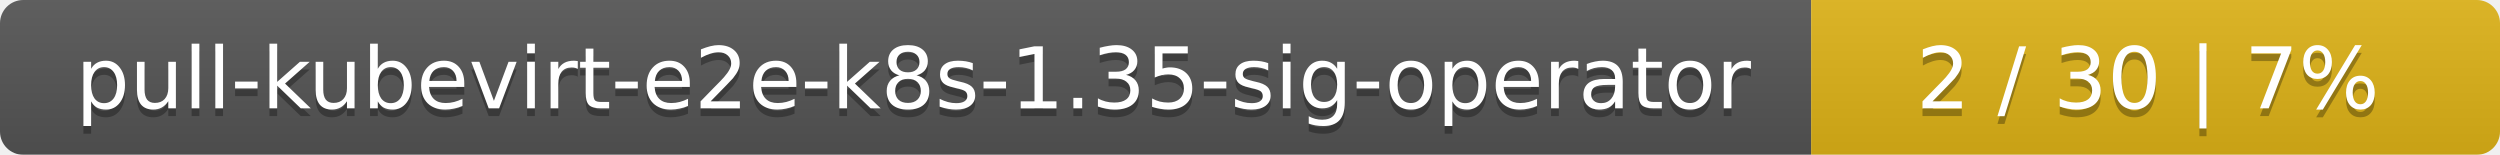
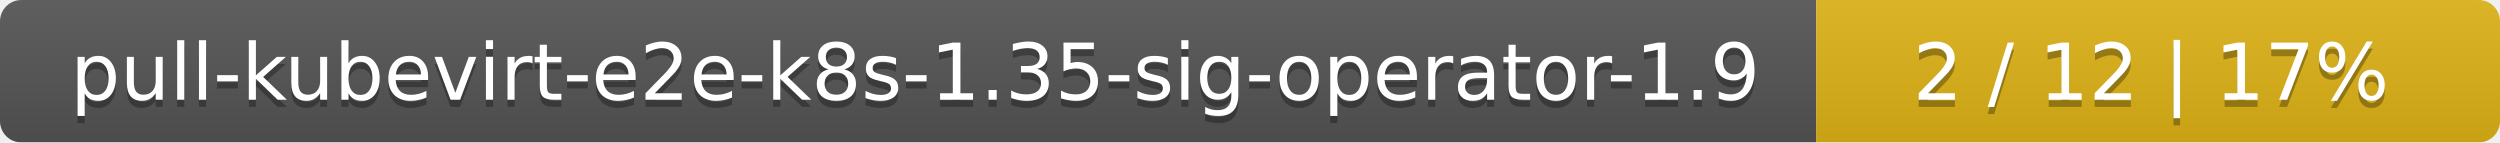
- <svg xmlns="http://www.w3.org/2000/svg" width="323" height="20">
+ <svg xmlns="http://www.w3.org/2000/svg" width="351" height="20">
  <linearGradient id="smooth" x2="0" y2="100%">
    <stop offset="0" stop-color="#bbb" stop-opacity=".1" />
    <stop offset="1" stop-opacity=".1" />
  </linearGradient>
  <mask id="round">
-     <rect width="323" height="20" rx="3" fill="#fff" />
+     <rect width="351" height="20" rx="3" fill="#fff" />
  </mask>
  <g mask="url(#round)">
-     <rect width="234" height="20" fill="#555" />
-     <rect x="234" width="89" height="20" fill="#dfb317" />
-     <rect width="323" height="20" fill="url(#smooth)" />
+     <rect width="255" height="20" fill="#555" />
+     <rect x="255" width="96" height="20" fill="#dfb317" />
+     <rect width="351" height="20" fill="url(#smooth)" />
  </g>
  <g fill="#fff" text-anchor="middle" font-family="DejaVu Sans,Verdana,Geneva,sans-serif" font-size="11">
-     <text x="118" y="15" fill="#010101" fill-opacity=".3">pull-kubevirt-e2e-k8s-1.35-sig-operator</text>
-     <text x="118" y="14">pull-kubevirt-e2e-k8s-1.35-sig-operator</text>
-     <text x="277.5" y="15" fill="#010101" fill-opacity=".3">2 / 30    |    7%</text>
-     <text x="277.5" y="14">2 / 30    |    7%</text>
+     <text x="128.5" y="15" fill="#010101" fill-opacity=".3">pull-kubevirt-e2e-k8s-1.35-sig-operator-1.9</text>
+     <text x="128.5" y="14">pull-kubevirt-e2e-k8s-1.35-sig-operator-1.9</text>
+     <text x="302" y="15" fill="#010101" fill-opacity=".3">2 / 12    |    17%</text>
+     <text x="302" y="14">2 / 12    |    17%</text>
  </g>
</svg>
